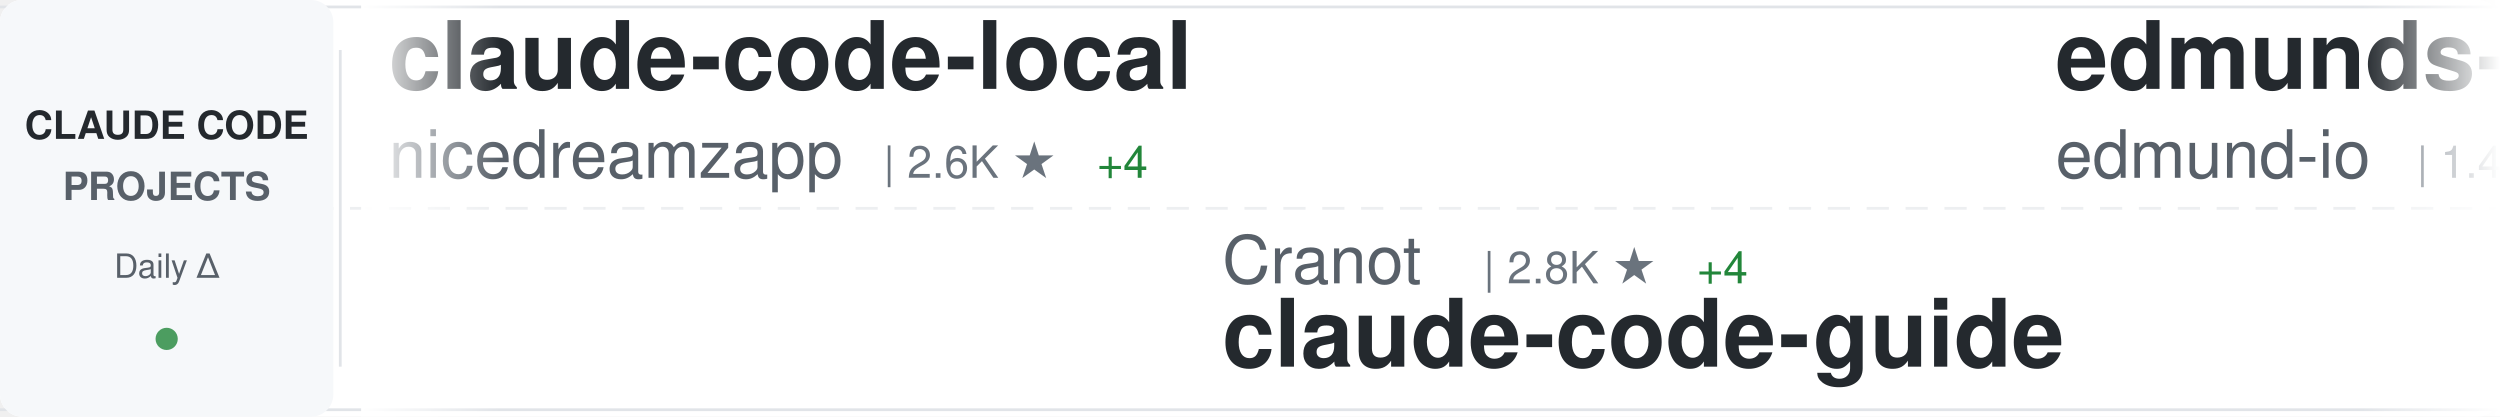
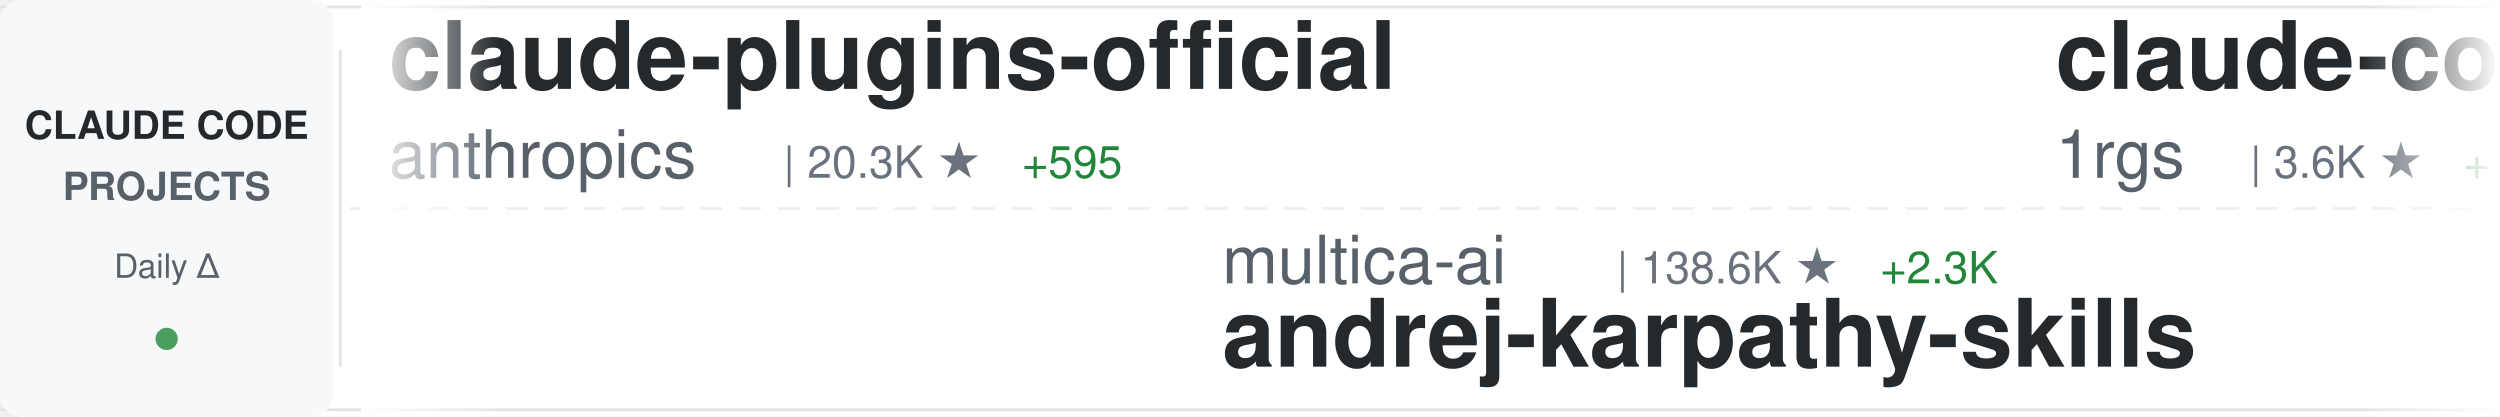
<svg xmlns="http://www.w3.org/2000/svg" width="900" height="150">
  <defs>
    <linearGradient id="awesomeLeftFade" x1="0%" y1="0%" x2="100%" y2="0%">
      <stop offset="0%" style="stop-color:#ffffff;stop-opacity:1" />
      <stop offset="100%" style="stop-color:#ffffff;stop-opacity:0" />
    </linearGradient>
    <linearGradient id="awesomeRightFade" x1="0%" y1="0%" x2="100%" y2="0%">
      <stop offset="0%" style="stop-color:#ffffff;stop-opacity:0" />
      <stop offset="100%" style="stop-color:#ffffff;stop-opacity:1" />
    </linearGradient>
  </defs>
  <rect width="900" height="150" fill="#ffffff" rx="8" />
  <rect x="0" y="2" width="900" height="1" fill="#e1e4e8" />
  <rect x="0" y="147" width="900" height="1" fill="#e1e4e8" />
  <line x1="0" y1="75" x2="900" y2="75" stroke="#e1e4e8" stroke-width="1" stroke-dasharray="8 6" opacity="0.6" />
  <rect x="0" y="0" width="120" height="150" fill="#f6f8fa" rx="8" />
  <text x="60" y="50" font-family="-apple-system, BlinkMacSystemFont, 'Segoe UI', Helvetica, Arial, sans-serif" font-size="14" font-weight="600" fill="#24292e" text-anchor="middle">CLAUDE CODE</text>
  <text x="60" y="72" font-family="-apple-system, BlinkMacSystemFont, 'Segoe UI', Helvetica, Arial, sans-serif" font-size="14" font-weight="600" fill="#586069" text-anchor="middle">PROJECTS</text>
  <text x="60" y="100" font-family="-apple-system, BlinkMacSystemFont, 'Segoe UI', Helvetica, Arial, sans-serif" font-size="12" font-weight="500" fill="#586069" text-anchor="middle">Daily Δ</text>
  <circle cx="60" cy="122" r="4" fill="#22863a" opacity="0.8" />
  <rect x="122" y="18" width="1" height="114" fill="#e1e4e8" />
  <clipPath id="awesomeTickerClip">
    <rect x="130" y="0" width="770" height="150" />
  </clipPath>
  <g clip-path="url(#awesomeTickerClip)">
    <g id="awesomeTickerItems">
      <animateTransform attributeName="transform" attributeType="XML" type="translate" from="0 0" to="-3000 0" dur="54s" repeatCount="indefinite" />
      <g transform="translate(0, 0)">
-         <text x="140" y="32" font-family="-apple-system, BlinkMacSystemFont, 'Segoe UI', Helvetica, Arial, sans-serif" font-size="34" font-weight="600" fill="#24292e">claude-code-local</text>
-         <text x="140" y="64" font-family="-apple-system, BlinkMacSystemFont, 'Segoe UI', Helvetica, Arial, sans-serif" font-size="24" font-weight="400" fill="#586069">nicedreamzapp</text>
-         <text x="318" y="64" font-family="-apple-system, BlinkMacSystemFont, 'Segoe UI', Helvetica, Arial, sans-serif" font-size="16" font-weight="500" fill="#6a737d">| 2.6K ★</text>
-         <text x="395" y="64" font-family="-apple-system, BlinkMacSystemFont, 'Segoe UI', Helvetica, Arial, sans-serif" font-size="16" font-weight="500" fill="#22863a"> +4</text>
+         <text x="140" y="32" font-family="-apple-system, BlinkMacSystemFont, 'Segoe UI', Helvetica, Arial, sans-serif" font-size="34" font-weight="600" fill="#24292e">claude-plugins-official</text>
+         <text x="140" y="64" font-family="-apple-system, BlinkMacSystemFont, 'Segoe UI', Helvetica, Arial, sans-serif" font-size="24" font-weight="400" fill="#586069">anthropics</text>
+         <text x="282" y="64" font-family="-apple-system, BlinkMacSystemFont, 'Segoe UI', Helvetica, Arial, sans-serif" font-size="16" font-weight="500" fill="#6a737d">| 20.3K ★</text>
+         <text x="368" y="64" font-family="-apple-system, BlinkMacSystemFont, 'Segoe UI', Helvetica, Arial, sans-serif" font-size="16" font-weight="500" fill="#22863a"> +595</text>
      </g>
      <g transform="translate(300, 0)">
-         <text x="140" y="102" font-family="-apple-system, BlinkMacSystemFont, 'Segoe UI', Helvetica, Arial, sans-serif" font-size="24" font-weight="400" fill="#586069">Cranot</text>
-         <text x="234" y="102" font-family="-apple-system, BlinkMacSystemFont, 'Segoe UI', Helvetica, Arial, sans-serif" font-size="16" font-weight="500" fill="#6a737d">| 2.8K ★</text>
-         <text x="311" y="102" font-family="-apple-system, BlinkMacSystemFont, 'Segoe UI', Helvetica, Arial, sans-serif" font-size="16" font-weight="500" fill="#22863a"> +4</text>
-         <text x="140" y="132" font-family="-apple-system, BlinkMacSystemFont, 'Segoe UI', Helvetica, Arial, sans-serif" font-size="34" font-weight="600" fill="#24292e">claude-code-guide</text>
+         <text x="140" y="102" font-family="-apple-system, BlinkMacSystemFont, 'Segoe UI', Helvetica, Arial, sans-serif" font-size="24" font-weight="400" fill="#586069">multica-ai</text>
+         <text x="282" y="102" font-family="-apple-system, BlinkMacSystemFont, 'Segoe UI', Helvetica, Arial, sans-serif" font-size="16" font-weight="500" fill="#6a737d">| 138.6K ★</text>
+         <text x="377" y="102" font-family="-apple-system, BlinkMacSystemFont, 'Segoe UI', Helvetica, Arial, sans-serif" font-size="16" font-weight="500" fill="#22863a"> +2.3K</text>
+         <text x="140" y="132" font-family="-apple-system, BlinkMacSystemFont, 'Segoe UI', Helvetica, Arial, sans-serif" font-size="34" font-weight="600" fill="#24292e">andrej-karpathy-skills</text>
      </g>
      <g transform="translate(600, 0)">
-         <text x="140" y="32" font-family="-apple-system, BlinkMacSystemFont, 'Segoe UI', Helvetica, Arial, sans-serif" font-size="34" font-weight="600" fill="#24292e">edmunds-claude-code</text>
-         <text x="140" y="64" font-family="-apple-system, BlinkMacSystemFont, 'Segoe UI', Helvetica, Arial, sans-serif" font-size="24" font-weight="400" fill="#586069">edmund-io</text>
-         <text x="270" y="64" font-family="-apple-system, BlinkMacSystemFont, 'Segoe UI', Helvetica, Arial, sans-serif" font-size="16" font-weight="500" fill="#6a737d">| 1.4K ★</text>
-         <text x="347" y="64" font-family="-apple-system, BlinkMacSystemFont, 'Segoe UI', Helvetica, Arial, sans-serif" font-size="16" font-weight="500" fill="#22863a"> +1</text>
+         <text x="140" y="32" font-family="-apple-system, BlinkMacSystemFont, 'Segoe UI', Helvetica, Arial, sans-serif" font-size="34" font-weight="600" fill="#24292e">claude-code-proxy</text>
+         <text x="140" y="64" font-family="-apple-system, BlinkMacSystemFont, 'Segoe UI', Helvetica, Arial, sans-serif" font-size="24" font-weight="400" fill="#586069">1rgs</text>
+         <text x="210" y="64" font-family="-apple-system, BlinkMacSystemFont, 'Segoe UI', Helvetica, Arial, sans-serif" font-size="16" font-weight="500" fill="#6a737d">| 3.6K ★</text>
+         <text x="287" y="64" font-family="-apple-system, BlinkMacSystemFont, 'Segoe UI', Helvetica, Arial, sans-serif" font-size="16" font-weight="500" fill="#22863a"> +1</text>
      </g>
      <g transform="translate(900, 0)">
-         <text x="140" y="102" font-family="-apple-system, BlinkMacSystemFont, 'Segoe UI', Helvetica, Arial, sans-serif" font-size="24" font-weight="400" fill="#586069">anthropics</text>
-         <text x="282" y="102" font-family="-apple-system, BlinkMacSystemFont, 'Segoe UI', Helvetica, Arial, sans-serif" font-size="16" font-weight="500" fill="#6a737d">| 137.6K ★</text>
-         <text x="377" y="102" font-family="-apple-system, BlinkMacSystemFont, 'Segoe UI', Helvetica, Arial, sans-serif" font-size="16" font-weight="500" fill="#22863a"> +646</text>
-         <text x="140" y="132" font-family="-apple-system, BlinkMacSystemFont, 'Segoe UI', Helvetica, Arial, sans-serif" font-size="34" font-weight="600" fill="#24292e">skills</text>
+         <text x="140" y="102" font-family="-apple-system, BlinkMacSystemFont, 'Segoe UI', Helvetica, Arial, sans-serif" font-size="24" font-weight="400" fill="#586069">andrew-kramer-inno</text>
+         <text x="378" y="102" font-family="-apple-system, BlinkMacSystemFont, 'Segoe UI', Helvetica, Arial, sans-serif" font-size="16" font-weight="500" fill="#6a737d">| 589 ★</text>
+         <text x="140" y="132" font-family="-apple-system, BlinkMacSystemFont, 'Segoe UI', Helvetica, Arial, sans-serif" font-size="34" font-weight="600" fill="#24292e">claude-code-source-build</text>
      </g>
      <g transform="translate(1200, 0)">
-         <text x="140" y="32" font-family="-apple-system, BlinkMacSystemFont, 'Segoe UI', Helvetica, Arial, sans-serif" font-size="34" font-weight="600" fill="#24292e">claude-code-showcase</text>
-         <text x="140" y="64" font-family="-apple-system, BlinkMacSystemFont, 'Segoe UI', Helvetica, Arial, sans-serif" font-size="24" font-weight="400" fill="#586069">ChrisWiles</text>
-         <text x="282" y="64" font-family="-apple-system, BlinkMacSystemFont, 'Segoe UI', Helvetica, Arial, sans-serif" font-size="16" font-weight="500" fill="#6a737d">| 5.9K ★</text>
-         <text x="359" y="64" font-family="-apple-system, BlinkMacSystemFont, 'Segoe UI', Helvetica, Arial, sans-serif" font-size="16" font-weight="500" fill="#22863a"> +3</text>
+         <text x="140" y="32" font-family="-apple-system, BlinkMacSystemFont, 'Segoe UI', Helvetica, Arial, sans-serif" font-size="34" font-weight="600" fill="#24292e">free-claude-code</text>
+         <text x="140" y="64" font-family="-apple-system, BlinkMacSystemFont, 'Segoe UI', Helvetica, Arial, sans-serif" font-size="24" font-weight="400" fill="#586069">Alishahryar1</text>
+         <text x="306" y="64" font-family="-apple-system, BlinkMacSystemFont, 'Segoe UI', Helvetica, Arial, sans-serif" font-size="16" font-weight="500" fill="#6a737d">| 26.5K ★</text>
+         <text x="392" y="64" font-family="-apple-system, BlinkMacSystemFont, 'Segoe UI', Helvetica, Arial, sans-serif" font-size="16" font-weight="500" fill="#22863a"> +693</text>
      </g>
      <g transform="translate(1500, 0)">
-         <text x="140" y="102" font-family="-apple-system, BlinkMacSystemFont, 'Segoe UI', Helvetica, Arial, sans-serif" font-size="24" font-weight="400" fill="#586069">Pimzino</text>
-         <text x="246" y="102" font-family="-apple-system, BlinkMacSystemFont, 'Segoe UI', Helvetica, Arial, sans-serif" font-size="16" font-weight="500" fill="#6a737d">| 3.7K ★</text>
-         <text x="323" y="102" font-family="-apple-system, BlinkMacSystemFont, 'Segoe UI', Helvetica, Arial, sans-serif" font-size="16" font-weight="500" fill="#22863a"> +3</text>
-         <text x="140" y="132" font-family="-apple-system, BlinkMacSystemFont, 'Segoe UI', Helvetica, Arial, sans-serif" font-size="34" font-weight="600" fill="#24292e">claude-code-spec-workflo...</text>
+         <text x="140" y="102" font-family="-apple-system, BlinkMacSystemFont, 'Segoe UI', Helvetica, Arial, sans-serif" font-size="24" font-weight="400" fill="#586069">guanshan</text>
+         <text x="258" y="102" font-family="-apple-system, BlinkMacSystemFont, 'Segoe UI', Helvetica, Arial, sans-serif" font-size="16" font-weight="500" fill="#6a737d">| 59 ★</text>
+         <text x="140" y="132" font-family="-apple-system, BlinkMacSystemFont, 'Segoe UI', Helvetica, Arial, sans-serif" font-size="34" font-weight="600" fill="#24292e">ClaudeCode</text>
      </g>
      <g transform="translate(1800, 0)">
-         <text x="140" y="32" font-family="-apple-system, BlinkMacSystemFont, 'Segoe UI', Helvetica, Arial, sans-serif" font-size="34" font-weight="600" fill="#24292e">andrej-karpathy-skills</text>
-         <text x="140" y="64" font-family="-apple-system, BlinkMacSystemFont, 'Segoe UI', Helvetica, Arial, sans-serif" font-size="24" font-weight="400" fill="#586069">multica-ai</text>
-         <text x="282" y="64" font-family="-apple-system, BlinkMacSystemFont, 'Segoe UI', Helvetica, Arial, sans-serif" font-size="16" font-weight="500" fill="#6a737d">| 137.9K ★</text>
-         <text x="377" y="64" font-family="-apple-system, BlinkMacSystemFont, 'Segoe UI', Helvetica, Arial, sans-serif" font-size="16" font-weight="500" fill="#22863a"> +2.1K</text>
+         <text x="140" y="32" font-family="-apple-system, BlinkMacSystemFont, 'Segoe UI', Helvetica, Arial, sans-serif" font-size="34" font-weight="600" fill="#24292e">claude-code-ultimate-gui...</text>
+         <text x="140" y="64" font-family="-apple-system, BlinkMacSystemFont, 'Segoe UI', Helvetica, Arial, sans-serif" font-size="24" font-weight="400" fill="#586069">FlorianBruniaux</text>
+         <text x="342" y="64" font-family="-apple-system, BlinkMacSystemFont, 'Segoe UI', Helvetica, Arial, sans-serif" font-size="16" font-weight="500" fill="#6a737d">| 4.4K ★</text>
+         <text x="419" y="64" font-family="-apple-system, BlinkMacSystemFont, 'Segoe UI', Helvetica, Arial, sans-serif" font-size="16" font-weight="500" fill="#22863a"> +20</text>
      </g>
      <g transform="translate(2100, 0)">
-         <text x="140" y="102" font-family="-apple-system, BlinkMacSystemFont, 'Segoe UI', Helvetica, Arial, sans-serif" font-size="24" font-weight="400" fill="#586069">ghuntley</text>
-         <text x="258" y="102" font-family="-apple-system, BlinkMacSystemFont, 'Segoe UI', Helvetica, Arial, sans-serif" font-size="16" font-weight="500" fill="#6a737d">| 978 ★</text>
-         <text x="140" y="132" font-family="-apple-system, BlinkMacSystemFont, 'Segoe UI', Helvetica, Arial, sans-serif" font-size="34" font-weight="600" fill="#24292e">claude-code-source-code-...</text>
+         <text x="140" y="102" font-family="-apple-system, BlinkMacSystemFont, 'Segoe UI', Helvetica, Arial, sans-serif" font-size="24" font-weight="400" fill="#586069">ChrisWiles</text>
+         <text x="282" y="102" font-family="-apple-system, BlinkMacSystemFont, 'Segoe UI', Helvetica, Arial, sans-serif" font-size="16" font-weight="500" fill="#6a737d">| 5.9K ★</text>
+         <text x="359" y="102" font-family="-apple-system, BlinkMacSystemFont, 'Segoe UI', Helvetica, Arial, sans-serif" font-size="16" font-weight="500" fill="#22863a"> +4</text>
+         <text x="140" y="132" font-family="-apple-system, BlinkMacSystemFont, 'Segoe UI', Helvetica, Arial, sans-serif" font-size="34" font-weight="600" fill="#24292e">claude-code-showcase</text>
      </g>
      <g transform="translate(2400, 0)">
-         <text x="140" y="32" font-family="-apple-system, BlinkMacSystemFont, 'Segoe UI', Helvetica, Arial, sans-serif" font-size="34" font-weight="600" fill="#24292e">claude-code-from-source</text>
-         <text x="140" y="64" font-family="-apple-system, BlinkMacSystemFont, 'Segoe UI', Helvetica, Arial, sans-serif" font-size="24" font-weight="400" fill="#586069">alejandrobalderas</text>
-         <text x="366" y="64" font-family="-apple-system, BlinkMacSystemFont, 'Segoe UI', Helvetica, Arial, sans-serif" font-size="16" font-weight="500" fill="#6a737d">| 1.9K ★</text>
-         <text x="443" y="64" font-family="-apple-system, BlinkMacSystemFont, 'Segoe UI', Helvetica, Arial, sans-serif" font-size="16" font-weight="500" fill="#22863a"> +5</text>
+         <text x="140" y="32" font-family="-apple-system, BlinkMacSystemFont, 'Segoe UI', Helvetica, Arial, sans-serif" font-size="34" font-weight="600" fill="#24292e">antigravity-awesome-skil...</text>
+         <text x="140" y="64" font-family="-apple-system, BlinkMacSystemFont, 'Segoe UI', Helvetica, Arial, sans-serif" font-size="24" font-weight="400" fill="#586069">sickn33</text>
+         <text x="246" y="64" font-family="-apple-system, BlinkMacSystemFont, 'Segoe UI', Helvetica, Arial, sans-serif" font-size="16" font-weight="500" fill="#6a737d">| 38.1K ★</text>
+         <text x="332" y="64" font-family="-apple-system, BlinkMacSystemFont, 'Segoe UI', Helvetica, Arial, sans-serif" font-size="16" font-weight="500" fill="#22863a"> +121</text>
      </g>
      <g transform="translate(2700, 0)">
-         <text x="140" y="102" font-family="-apple-system, BlinkMacSystemFont, 'Segoe UI', Helvetica, Arial, sans-serif" font-size="24" font-weight="400" fill="#586069">nanocoai</text>
-         <text x="258" y="102" font-family="-apple-system, BlinkMacSystemFont, 'Segoe UI', Helvetica, Arial, sans-serif" font-size="16" font-weight="500" fill="#6a737d">| 29.1K ★</text>
-         <text x="344" y="102" font-family="-apple-system, BlinkMacSystemFont, 'Segoe UI', Helvetica, Arial, sans-serif" font-size="16" font-weight="500" fill="#22863a"> +56</text>
-         <text x="140" y="132" font-family="-apple-system, BlinkMacSystemFont, 'Segoe UI', Helvetica, Arial, sans-serif" font-size="34" font-weight="600" fill="#24292e">nanoclaw</text>
+         <text x="140" y="102" font-family="-apple-system, BlinkMacSystemFont, 'Segoe UI', Helvetica, Arial, sans-serif" font-size="24" font-weight="400" fill="#586069">KPR111</text>
+         <text x="234" y="102" font-family="-apple-system, BlinkMacSystemFont, 'Segoe UI', Helvetica, Arial, sans-serif" font-size="16" font-weight="500" fill="#6a737d">| 17 ★</text>
+         <text x="140" y="132" font-family="-apple-system, BlinkMacSystemFont, 'Segoe UI', Helvetica, Arial, sans-serif" font-size="34" font-weight="600" fill="#24292e">Claude-Code</text>
      </g>
      <g transform="translate(3000, 0)">
-         <text x="140" y="32" font-family="-apple-system, BlinkMacSystemFont, 'Segoe UI', Helvetica, Arial, sans-serif" font-size="34" font-weight="600" fill="#24292e">claude-code-local</text>
-         <text x="140" y="64" font-family="-apple-system, BlinkMacSystemFont, 'Segoe UI', Helvetica, Arial, sans-serif" font-size="24" font-weight="400" fill="#586069">nicedreamzapp</text>
-         <text x="318" y="64" font-family="-apple-system, BlinkMacSystemFont, 'Segoe UI', Helvetica, Arial, sans-serif" font-size="16" font-weight="500" fill="#6a737d">| 2.6K ★</text>
-         <text x="395" y="64" font-family="-apple-system, BlinkMacSystemFont, 'Segoe UI', Helvetica, Arial, sans-serif" font-size="16" font-weight="500" fill="#22863a"> +4</text>
+         <text x="140" y="32" font-family="-apple-system, BlinkMacSystemFont, 'Segoe UI', Helvetica, Arial, sans-serif" font-size="34" font-weight="600" fill="#24292e">claude-plugins-official</text>
+         <text x="140" y="64" font-family="-apple-system, BlinkMacSystemFont, 'Segoe UI', Helvetica, Arial, sans-serif" font-size="24" font-weight="400" fill="#586069">anthropics</text>
+         <text x="282" y="64" font-family="-apple-system, BlinkMacSystemFont, 'Segoe UI', Helvetica, Arial, sans-serif" font-size="16" font-weight="500" fill="#6a737d">| 20.3K ★</text>
+         <text x="368" y="64" font-family="-apple-system, BlinkMacSystemFont, 'Segoe UI', Helvetica, Arial, sans-serif" font-size="16" font-weight="500" fill="#22863a"> +595</text>
      </g>
      <g transform="translate(3300, 0)">
-         <text x="140" y="102" font-family="-apple-system, BlinkMacSystemFont, 'Segoe UI', Helvetica, Arial, sans-serif" font-size="24" font-weight="400" fill="#586069">Cranot</text>
-         <text x="234" y="102" font-family="-apple-system, BlinkMacSystemFont, 'Segoe UI', Helvetica, Arial, sans-serif" font-size="16" font-weight="500" fill="#6a737d">| 2.8K ★</text>
-         <text x="311" y="102" font-family="-apple-system, BlinkMacSystemFont, 'Segoe UI', Helvetica, Arial, sans-serif" font-size="16" font-weight="500" fill="#22863a"> +4</text>
-         <text x="140" y="132" font-family="-apple-system, BlinkMacSystemFont, 'Segoe UI', Helvetica, Arial, sans-serif" font-size="34" font-weight="600" fill="#24292e">claude-code-guide</text>
+         <text x="140" y="102" font-family="-apple-system, BlinkMacSystemFont, 'Segoe UI', Helvetica, Arial, sans-serif" font-size="24" font-weight="400" fill="#586069">multica-ai</text>
+         <text x="282" y="102" font-family="-apple-system, BlinkMacSystemFont, 'Segoe UI', Helvetica, Arial, sans-serif" font-size="16" font-weight="500" fill="#6a737d">| 138.6K ★</text>
+         <text x="377" y="102" font-family="-apple-system, BlinkMacSystemFont, 'Segoe UI', Helvetica, Arial, sans-serif" font-size="16" font-weight="500" fill="#22863a"> +2.3K</text>
+         <text x="140" y="132" font-family="-apple-system, BlinkMacSystemFont, 'Segoe UI', Helvetica, Arial, sans-serif" font-size="34" font-weight="600" fill="#24292e">andrej-karpathy-skills</text>
      </g>
      <g transform="translate(3600, 0)">
-         <text x="140" y="32" font-family="-apple-system, BlinkMacSystemFont, 'Segoe UI', Helvetica, Arial, sans-serif" font-size="34" font-weight="600" fill="#24292e">edmunds-claude-code</text>
-         <text x="140" y="64" font-family="-apple-system, BlinkMacSystemFont, 'Segoe UI', Helvetica, Arial, sans-serif" font-size="24" font-weight="400" fill="#586069">edmund-io</text>
-         <text x="270" y="64" font-family="-apple-system, BlinkMacSystemFont, 'Segoe UI', Helvetica, Arial, sans-serif" font-size="16" font-weight="500" fill="#6a737d">| 1.4K ★</text>
-         <text x="347" y="64" font-family="-apple-system, BlinkMacSystemFont, 'Segoe UI', Helvetica, Arial, sans-serif" font-size="16" font-weight="500" fill="#22863a"> +1</text>
+         <text x="140" y="32" font-family="-apple-system, BlinkMacSystemFont, 'Segoe UI', Helvetica, Arial, sans-serif" font-size="34" font-weight="600" fill="#24292e">claude-code-proxy</text>
+         <text x="140" y="64" font-family="-apple-system, BlinkMacSystemFont, 'Segoe UI', Helvetica, Arial, sans-serif" font-size="24" font-weight="400" fill="#586069">1rgs</text>
+         <text x="210" y="64" font-family="-apple-system, BlinkMacSystemFont, 'Segoe UI', Helvetica, Arial, sans-serif" font-size="16" font-weight="500" fill="#6a737d">| 3.6K ★</text>
+         <text x="287" y="64" font-family="-apple-system, BlinkMacSystemFont, 'Segoe UI', Helvetica, Arial, sans-serif" font-size="16" font-weight="500" fill="#22863a"> +1</text>
      </g>
      <g transform="translate(3900, 0)">
-         <text x="140" y="102" font-family="-apple-system, BlinkMacSystemFont, 'Segoe UI', Helvetica, Arial, sans-serif" font-size="24" font-weight="400" fill="#586069">anthropics</text>
-         <text x="282" y="102" font-family="-apple-system, BlinkMacSystemFont, 'Segoe UI', Helvetica, Arial, sans-serif" font-size="16" font-weight="500" fill="#6a737d">| 137.6K ★</text>
-         <text x="377" y="102" font-family="-apple-system, BlinkMacSystemFont, 'Segoe UI', Helvetica, Arial, sans-serif" font-size="16" font-weight="500" fill="#22863a"> +646</text>
-         <text x="140" y="132" font-family="-apple-system, BlinkMacSystemFont, 'Segoe UI', Helvetica, Arial, sans-serif" font-size="34" font-weight="600" fill="#24292e">skills</text>
+         <text x="140" y="102" font-family="-apple-system, BlinkMacSystemFont, 'Segoe UI', Helvetica, Arial, sans-serif" font-size="24" font-weight="400" fill="#586069">andrew-kramer-inno</text>
+         <text x="378" y="102" font-family="-apple-system, BlinkMacSystemFont, 'Segoe UI', Helvetica, Arial, sans-serif" font-size="16" font-weight="500" fill="#6a737d">| 589 ★</text>
+         <text x="140" y="132" font-family="-apple-system, BlinkMacSystemFont, 'Segoe UI', Helvetica, Arial, sans-serif" font-size="34" font-weight="600" fill="#24292e">claude-code-source-build</text>
      </g>
    </g>
  </g>
  <rect x="130" y="0" width="50" height="150" fill="url(#awesomeLeftFade)" />
  <rect x="850" y="0" width="50" height="150" fill="url(#awesomeRightFade)" />
</svg>
